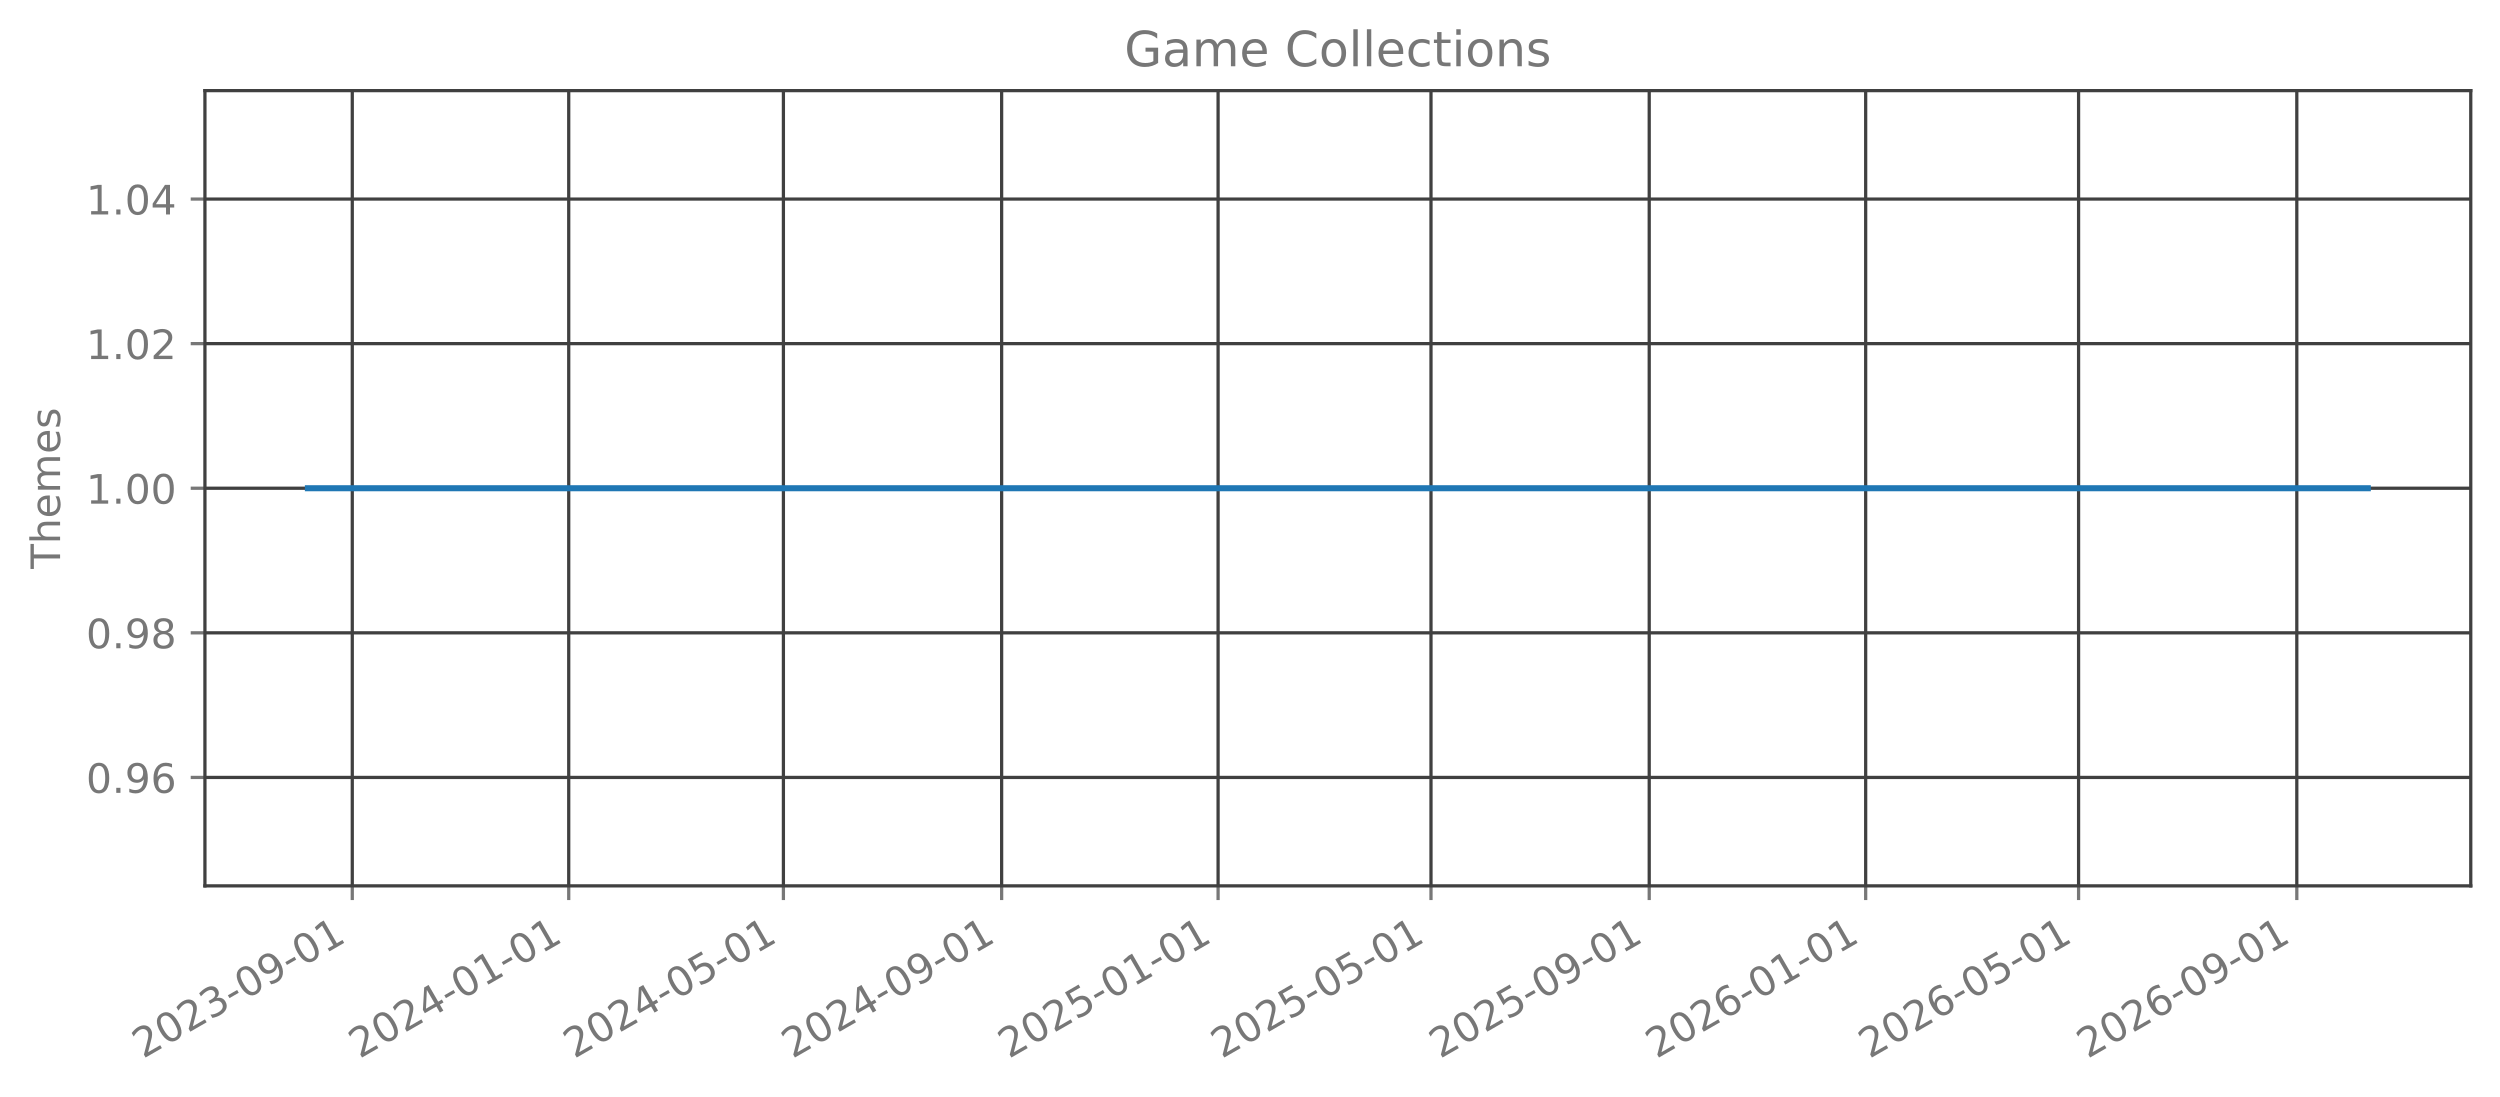
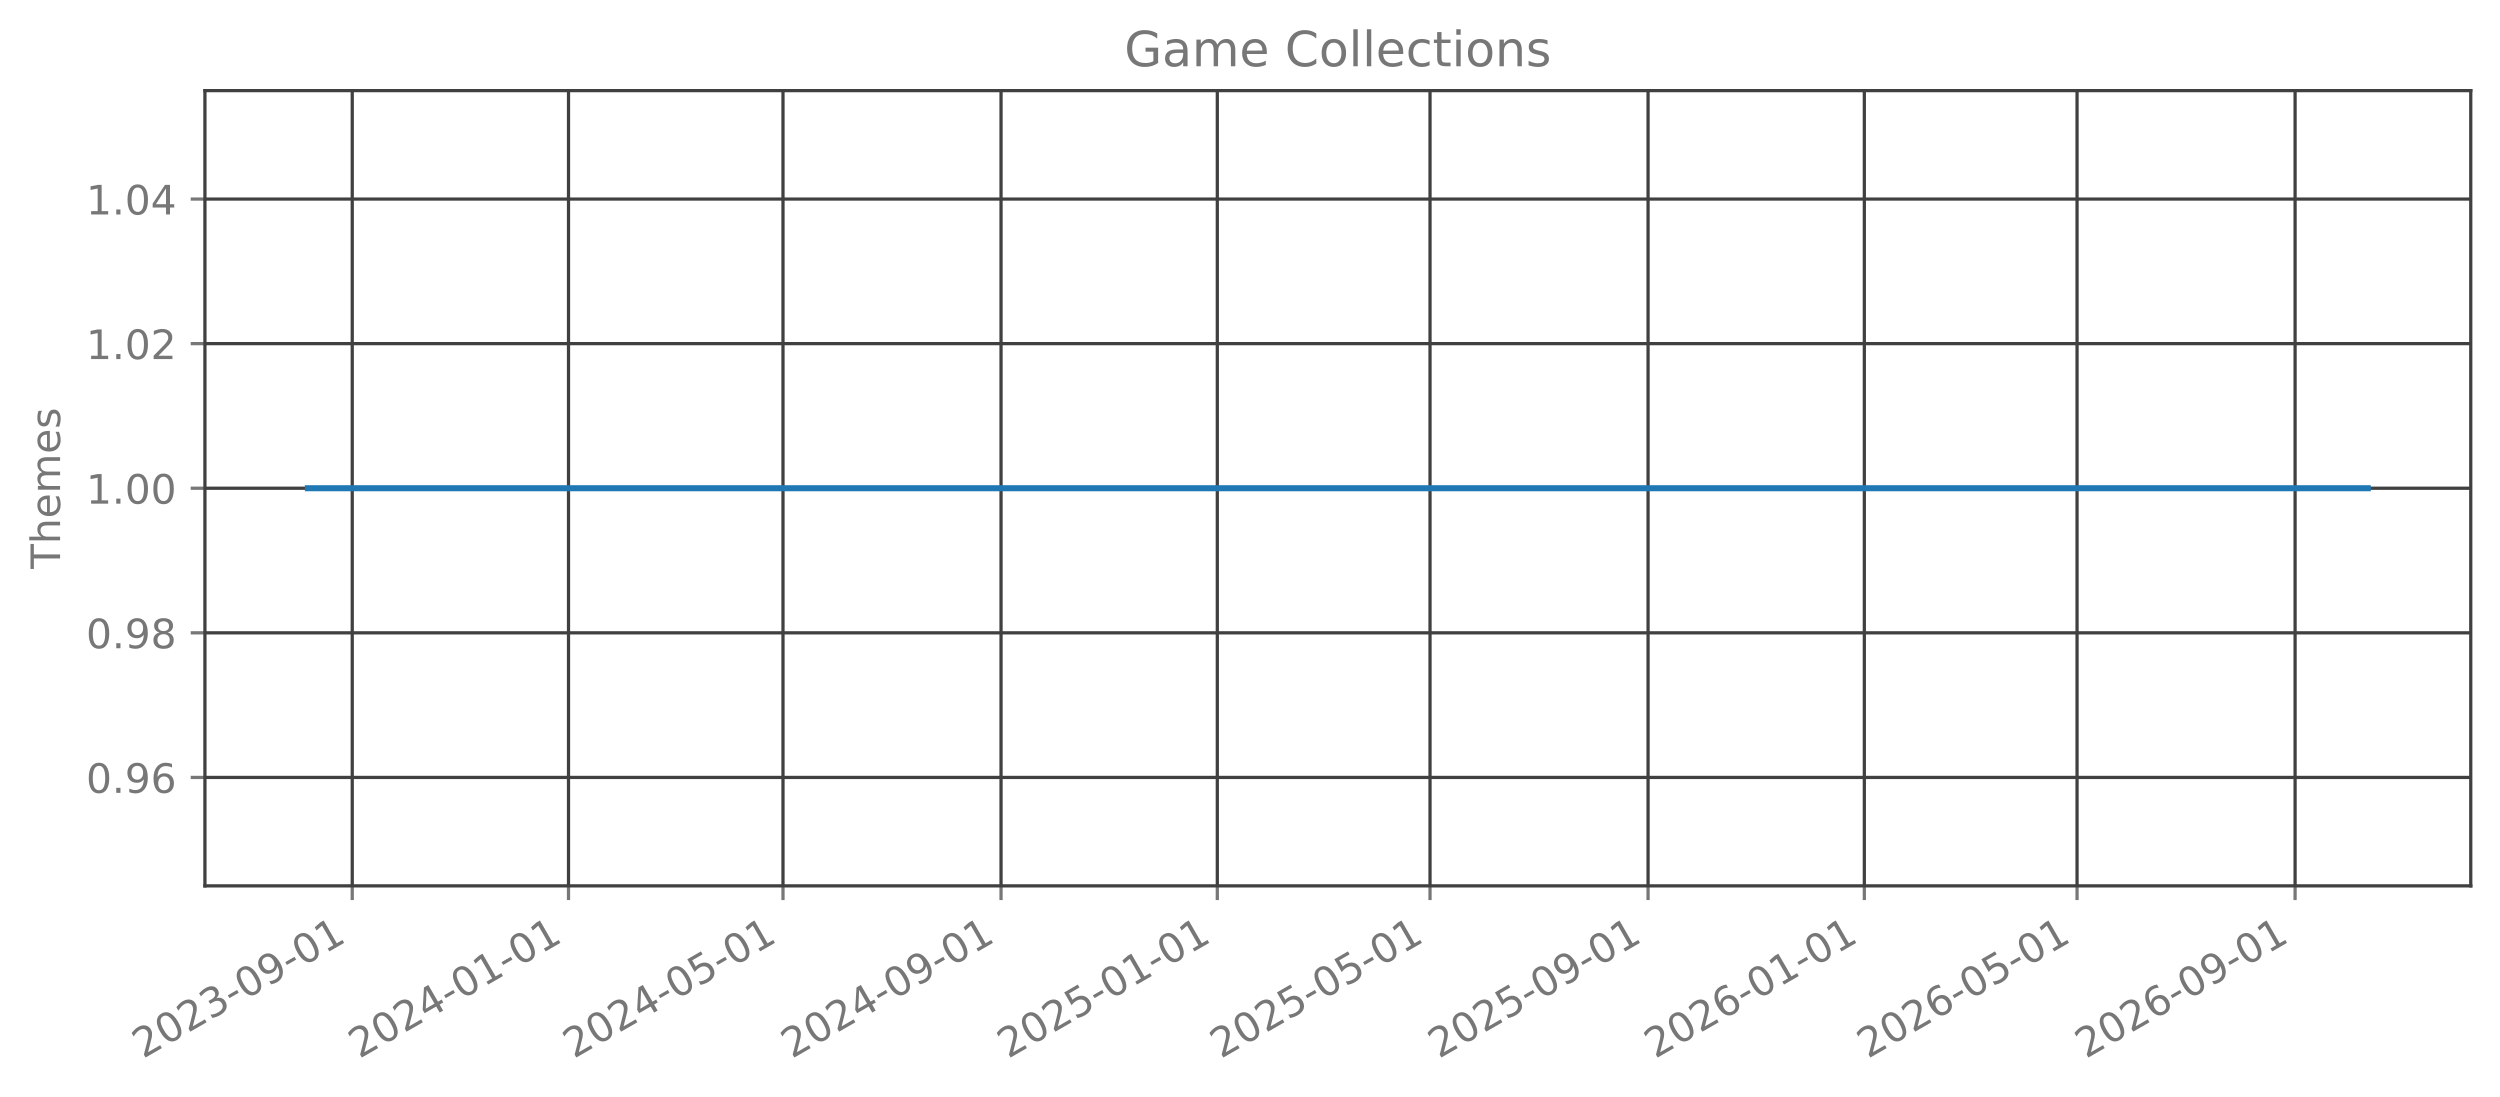
<svg xmlns="http://www.w3.org/2000/svg" xmlns:xlink="http://www.w3.org/1999/xlink" width="615.666pt" height="270.076pt" viewBox="0 0 615.666 270.076" version="1.1">
  <defs>
    <style type="text/css">*{stroke-linejoin: round; stroke-linecap: butt}</style>
  </defs>
  <g id="figure_1">
    <g id="patch_1">
      <path d="M 0 270.076  L 615.666 270.076  L 615.666 -0  L 0 -0  L 0 270.076  z " style="fill: none; opacity: 0" />
    </g>
    <g id="axes_1">
      <g id="patch_2">
        <path d="M 50.466 218.158  L 608.466 218.158  L 608.466 22.318  L 50.466 22.318  L 50.466 218.158  z " style="fill: none; opacity: 0" />
      </g>
      <g id="matplotlib.axis_1">
        <g id="xtick_1">
          <g id="line2d_1">
-             <path d="M 86.753 218.158  L 86.753 22.318  " clip-path="url(#p1125ff20bd)" style="fill: none; stroke: #404040; stroke-width: 0.8; stroke-linecap: square" />
+             <path d="M 86.744 218.158  L 86.744 22.318  " clip-path="url(#p091e69513f)" style="fill: none; stroke: #404040; stroke-width: 0.8; stroke-linecap: square" />
          </g>
          <g id="line2d_2">
            <defs>
-               <path id="m667aeaa35d" d="M 0 0  L 0 3.5  " style="stroke: #777777; stroke-width: 0.8" />
+               <path id="md0c23d58f3" d="M 0 0  L 0 3.5  " style="stroke: #777777; stroke-width: 0.8" />
            </defs>
            <g>
-               <use xlink:href="#m667aeaa35d" x="86.753" y="218.158" style="fill: #777777; stroke: #777777; stroke-width: 0.8" />
+               <use xlink:href="#md0c23d58f3" x="86.744" y="218.158" style="fill: #777777; stroke: #777777; stroke-width: 0.8" />
            </g>
          </g>
          <g id="text_1">
-             <g style="fill: #777777" transform="translate(35.22245 260.7957) rotate(-30) scale(0.1 -0.1)">
+             <g style="fill: #777777" transform="translate(35.21305 260.7957) rotate(-30) scale(0.1 -0.1)">
              <defs>
                <path id="DejaVuSans-15" d="M 1228 531  L 3431 531  L 3431 0  L 469 0  L 469 531  Q 828 903 1448 1529  Q 2069 2156 2228 2338  Q 2531 2678 2651 2914  Q 2772 3150 2772 3378  Q 2772 3750 2511 3984  Q 2250 4219 1831 4219  Q 1534 4219 1204 4116  Q 875 4013 500 3803  L 500 4441  Q 881 4594 1212 4672  Q 1544 4750 1819 4750  Q 2544 4750 2975 4387  Q 3406 4025 3406 3419  Q 3406 3131 3298 2873  Q 3191 2616 2906 2266  Q 2828 2175 2409 1742  Q 1991 1309 1228 531  z " transform="scale(0.015625)" />
                <path id="DejaVuSans-13" d="M 2034 4250  Q 1547 4250 1301 3770  Q 1056 3291 1056 2328  Q 1056 1369 1301 889  Q 1547 409 2034 409  Q 2525 409 2770 889  Q 3016 1369 3016 2328  Q 3016 3291 2770 3770  Q 2525 4250 2034 4250  z M 2034 4750  Q 2819 4750 3233 4129  Q 3647 3509 3647 2328  Q 3647 1150 3233 529  Q 2819 -91 2034 -91  Q 1250 -91 836 529  Q 422 1150 422 2328  Q 422 3509 836 4129  Q 1250 4750 2034 4750  z " transform="scale(0.015625)" />
                <path id="DejaVuSans-16" d="M 2597 2516  Q 3050 2419 3304 2112  Q 3559 1806 3559 1356  Q 3559 666 3084 287  Q 2609 -91 1734 -91  Q 1441 -91 1130 -33  Q 819 25 488 141  L 488 750  Q 750 597 1062 519  Q 1375 441 1716 441  Q 2309 441 2620 675  Q 2931 909 2931 1356  Q 2931 1769 2642 2001  Q 2353 2234 1838 2234  L 1294 2234  L 1294 2753  L 1863 2753  Q 2328 2753 2575 2939  Q 2822 3125 2822 3475  Q 2822 3834 2567 4026  Q 2313 4219 1838 4219  Q 1578 4219 1281 4162  Q 984 4106 628 3988  L 628 4550  Q 988 4650 1302 4700  Q 1616 4750 1894 4750  Q 2613 4750 3031 4423  Q 3450 4097 3450 3541  Q 3450 3153 3228 2886  Q 3006 2619 2597 2516  z " transform="scale(0.015625)" />
                <path id="DejaVuSans-10" d="M 313 2009  L 1997 2009  L 1997 1497  L 313 1497  L 313 2009  z " transform="scale(0.015625)" />
                <path id="DejaVuSans-1c" d="M 703 97  L 703 672  Q 941 559 1184 500  Q 1428 441 1663 441  Q 2288 441 2617 861  Q 2947 1281 2994 2138  Q 2813 1869 2534 1725  Q 2256 1581 1919 1581  Q 1219 1581 811 2004  Q 403 2428 403 3163  Q 403 3881 828 4315  Q 1253 4750 1959 4750  Q 2769 4750 3195 4129  Q 3622 3509 3622 2328  Q 3622 1225 3098 567  Q 2575 -91 1691 -91  Q 1453 -91 1209 -44  Q 966 3 703 97  z M 1959 2075  Q 2384 2075 2632 2365  Q 2881 2656 2881 3163  Q 2881 3666 2632 3958  Q 2384 4250 1959 4250  Q 1534 4250 1286 3958  Q 1038 3666 1038 3163  Q 1038 2656 1286 2365  Q 1534 2075 1959 2075  z " transform="scale(0.015625)" />
                <path id="DejaVuSans-14" d="M 794 531  L 1825 531  L 1825 4091  L 703 3866  L 703 4441  L 1819 4666  L 2450 4666  L 2450 531  L 3481 531  L 3481 0  L 794 0  L 794 531  z " transform="scale(0.015625)" />
              </defs>
              <use xlink:href="#DejaVuSans-15" />
              <use xlink:href="#DejaVuSans-13" transform="translate(63.625 0)" />
              <use xlink:href="#DejaVuSans-15" transform="translate(127.25 0)" />
              <use xlink:href="#DejaVuSans-16" transform="translate(190.875 0)" />
              <use xlink:href="#DejaVuSans-10" transform="translate(254.5 0)" />
              <use xlink:href="#DejaVuSans-13" transform="translate(290.5781 0)" />
              <use xlink:href="#DejaVuSans-1c" transform="translate(354.2031 0)" />
              <use xlink:href="#DejaVuSans-10" transform="translate(417.8281 0)" />
              <use xlink:href="#DejaVuSans-13" transform="translate(453.9062 0)" />
              <use xlink:href="#DejaVuSans-14" transform="translate(517.5312 0)" />
            </g>
          </g>
        </g>
        <g id="xtick_2">
          <g id="line2d_3">
-             <path d="M 140.058 218.158  L 140.058 22.318  " clip-path="url(#p1125ff20bd)" style="fill: none; stroke: #404040; stroke-width: 0.8; stroke-linecap: square" />
+             <path d="M 140.003 218.158  L 140.003 22.318  " clip-path="url(#p091e69513f)" style="fill: none; stroke: #404040; stroke-width: 0.8; stroke-linecap: square" />
          </g>
          <g id="line2d_4">
            <g>
-               <use xlink:href="#m667aeaa35d" x="140.058" y="218.158" style="fill: #777777; stroke: #777777; stroke-width: 0.8" />
+               <use xlink:href="#md0c23d58f3" x="140.003" y="218.158" style="fill: #777777; stroke: #777777; stroke-width: 0.8" />
            </g>
          </g>
          <g id="text_2">
-             <g style="fill: #777777" transform="translate(88.52759 260.7957) rotate(-30) scale(0.1 -0.1)">
+             <g style="fill: #777777" transform="translate(88.47232 260.7957) rotate(-30) scale(0.1 -0.1)">
              <defs>
                <path id="DejaVuSans-17" d="M 2419 4116  L 825 1625  L 2419 1625  L 2419 4116  z M 2253 4666  L 3047 4666  L 3047 1625  L 3713 1625  L 3713 1100  L 3047 1100  L 3047 0  L 2419 0  L 2419 1100  L 313 1100  L 313 1709  L 2253 4666  z " transform="scale(0.015625)" />
              </defs>
              <use xlink:href="#DejaVuSans-15" />
              <use xlink:href="#DejaVuSans-13" transform="translate(63.625 0)" />
              <use xlink:href="#DejaVuSans-15" transform="translate(127.25 0)" />
              <use xlink:href="#DejaVuSans-17" transform="translate(190.875 0)" />
              <use xlink:href="#DejaVuSans-10" transform="translate(254.5 0)" />
              <use xlink:href="#DejaVuSans-13" transform="translate(290.5781 0)" />
              <use xlink:href="#DejaVuSans-14" transform="translate(354.2031 0)" />
              <use xlink:href="#DejaVuSans-10" transform="translate(417.8281 0)" />
              <use xlink:href="#DejaVuSans-13" transform="translate(453.9062 0)" />
              <use xlink:href="#DejaVuSans-14" transform="translate(517.5312 0)" />
            </g>
          </g>
        </g>
        <g id="xtick_3">
          <g id="line2d_5">
-             <path d="M 192.927 218.158  L 192.927 22.318  " clip-path="url(#p1125ff20bd)" style="fill: none; stroke: #404040; stroke-width: 0.8; stroke-linecap: square" />
+             <path d="M 192.826 218.158  L 192.826 22.318  " clip-path="url(#p091e69513f)" style="fill: none; stroke: #404040; stroke-width: 0.8; stroke-linecap: square" />
          </g>
          <g id="line2d_6">
            <g>
-               <use xlink:href="#m667aeaa35d" x="192.927" y="218.158" style="fill: #777777; stroke: #777777; stroke-width: 0.8" />
+               <use xlink:href="#md0c23d58f3" x="192.826" y="218.158" style="fill: #777777; stroke: #777777; stroke-width: 0.8" />
            </g>
          </g>
          <g id="text_3">
-             <g style="fill: #777777" transform="translate(141.3958 260.7957) rotate(-30) scale(0.1 -0.1)">
+             <g style="fill: #777777" transform="translate(141.295 260.7957) rotate(-30) scale(0.1 -0.1)">
              <defs>
                <path id="DejaVuSans-18" d="M 691 4666  L 3169 4666  L 3169 4134  L 1269 4134  L 1269 2991  Q 1406 3038 1543 3061  Q 1681 3084 1819 3084  Q 2600 3084 3056 2656  Q 3513 2228 3513 1497  Q 3513 744 3044 326  Q 2575 -91 1722 -91  Q 1428 -91 1123 -41  Q 819 9 494 109  L 494 744  Q 775 591 1075 516  Q 1375 441 1709 441  Q 2250 441 2565 725  Q 2881 1009 2881 1497  Q 2881 1984 2565 2268  Q 2250 2553 1709 2553  Q 1456 2553 1204 2497  Q 953 2441 691 2322  L 691 4666  z " transform="scale(0.015625)" />
              </defs>
              <use xlink:href="#DejaVuSans-15" />
              <use xlink:href="#DejaVuSans-13" transform="translate(63.625 0)" />
              <use xlink:href="#DejaVuSans-15" transform="translate(127.25 0)" />
              <use xlink:href="#DejaVuSans-17" transform="translate(190.875 0)" />
              <use xlink:href="#DejaVuSans-10" transform="translate(254.5 0)" />
              <use xlink:href="#DejaVuSans-13" transform="translate(290.5781 0)" />
              <use xlink:href="#DejaVuSans-18" transform="translate(354.2031 0)" />
              <use xlink:href="#DejaVuSans-10" transform="translate(417.8281 0)" />
              <use xlink:href="#DejaVuSans-13" transform="translate(453.9062 0)" />
              <use xlink:href="#DejaVuSans-14" transform="translate(517.5312 0)" />
            </g>
          </g>
        </g>
        <g id="xtick_4">
          <g id="line2d_7">
-             <path d="M 246.669 218.158  L 246.669 22.318  " clip-path="url(#p1125ff20bd)" style="fill: none; stroke: #404040; stroke-width: 0.8; stroke-linecap: square" />
+             <path d="M 246.522 218.158  L 246.522 22.318  " clip-path="url(#p091e69513f)" style="fill: none; stroke: #404040; stroke-width: 0.8; stroke-linecap: square" />
          </g>
          <g id="line2d_8">
            <g>
-               <use xlink:href="#m667aeaa35d" x="246.669" y="218.158" style="fill: #777777; stroke: #777777; stroke-width: 0.8" />
+               <use xlink:href="#md0c23d58f3" x="246.522" y="218.158" style="fill: #777777; stroke: #777777; stroke-width: 0.8" />
            </g>
          </g>
          <g id="text_4">
-             <g style="fill: #777777" transform="translate(195.1379 260.7957) rotate(-30) scale(0.1 -0.1)">
+             <g style="fill: #777777" transform="translate(194.9909 260.7957) rotate(-30) scale(0.1 -0.1)">
              <use xlink:href="#DejaVuSans-15" />
              <use xlink:href="#DejaVuSans-13" transform="translate(63.625 0)" />
              <use xlink:href="#DejaVuSans-15" transform="translate(127.25 0)" />
              <use xlink:href="#DejaVuSans-17" transform="translate(190.875 0)" />
              <use xlink:href="#DejaVuSans-10" transform="translate(254.5 0)" />
              <use xlink:href="#DejaVuSans-13" transform="translate(290.5781 0)" />
              <use xlink:href="#DejaVuSans-1c" transform="translate(354.2031 0)" />
              <use xlink:href="#DejaVuSans-10" transform="translate(417.8281 0)" />
              <use xlink:href="#DejaVuSans-13" transform="translate(453.9062 0)" />
              <use xlink:href="#DejaVuSans-14" transform="translate(517.5312 0)" />
            </g>
          </g>
        </g>
        <g id="xtick_5">
          <g id="line2d_9">
-             <path d="M 299.974 218.158  L 299.974 22.318  " clip-path="url(#p1125ff20bd)" style="fill: none; stroke: #404040; stroke-width: 0.8; stroke-linecap: square" />
+             <path d="M 299.781 218.158  L 299.781 22.318  " clip-path="url(#p091e69513f)" style="fill: none; stroke: #404040; stroke-width: 0.8; stroke-linecap: square" />
          </g>
          <g id="line2d_10">
            <g>
-               <use xlink:href="#m667aeaa35d" x="299.974" y="218.158" style="fill: #777777; stroke: #777777; stroke-width: 0.8" />
+               <use xlink:href="#md0c23d58f3" x="299.781" y="218.158" style="fill: #777777; stroke: #777777; stroke-width: 0.8" />
            </g>
          </g>
          <g id="text_5">
-             <g style="fill: #777777" transform="translate(248.443 260.7957) rotate(-30) scale(0.1 -0.1)">
+             <g style="fill: #777777" transform="translate(248.2501 260.7957) rotate(-30) scale(0.1 -0.1)">
              <use xlink:href="#DejaVuSans-15" />
              <use xlink:href="#DejaVuSans-13" transform="translate(63.625 0)" />
              <use xlink:href="#DejaVuSans-15" transform="translate(127.25 0)" />
              <use xlink:href="#DejaVuSans-18" transform="translate(190.875 0)" />
              <use xlink:href="#DejaVuSans-10" transform="translate(254.5 0)" />
              <use xlink:href="#DejaVuSans-13" transform="translate(290.5781 0)" />
              <use xlink:href="#DejaVuSans-14" transform="translate(354.2031 0)" />
              <use xlink:href="#DejaVuSans-10" transform="translate(417.8281 0)" />
              <use xlink:href="#DejaVuSans-13" transform="translate(453.9062 0)" />
              <use xlink:href="#DejaVuSans-14" transform="translate(517.5312 0)" />
            </g>
          </g>
        </g>
        <g id="xtick_6">
          <g id="line2d_11">
-             <path d="M 352.405 218.158  L 352.405 22.318  " clip-path="url(#p1125ff20bd)" style="fill: none; stroke: #404040; stroke-width: 0.8; stroke-linecap: square" />
+             <path d="M 352.167 218.158  L 352.167 22.318  " clip-path="url(#p091e69513f)" style="fill: none; stroke: #404040; stroke-width: 0.8; stroke-linecap: square" />
          </g>
          <g id="line2d_12">
            <g>
-               <use xlink:href="#m667aeaa35d" x="352.405" y="218.158" style="fill: #777777; stroke: #777777; stroke-width: 0.8" />
+               <use xlink:href="#md0c23d58f3" x="352.167" y="218.158" style="fill: #777777; stroke: #777777; stroke-width: 0.8" />
            </g>
          </g>
          <g id="text_6">
-             <g style="fill: #777777" transform="translate(300.8743 260.7957) rotate(-30) scale(0.1 -0.1)">
+             <g style="fill: #777777" transform="translate(300.6363 260.7957) rotate(-30) scale(0.1 -0.1)">
              <use xlink:href="#DejaVuSans-15" />
              <use xlink:href="#DejaVuSans-13" transform="translate(63.625 0)" />
              <use xlink:href="#DejaVuSans-15" transform="translate(127.25 0)" />
              <use xlink:href="#DejaVuSans-18" transform="translate(190.875 0)" />
              <use xlink:href="#DejaVuSans-10" transform="translate(254.5 0)" />
              <use xlink:href="#DejaVuSans-13" transform="translate(290.5781 0)" />
              <use xlink:href="#DejaVuSans-18" transform="translate(354.2031 0)" />
              <use xlink:href="#DejaVuSans-10" transform="translate(417.8281 0)" />
              <use xlink:href="#DejaVuSans-13" transform="translate(453.9062 0)" />
              <use xlink:href="#DejaVuSans-14" transform="translate(517.5312 0)" />
            </g>
          </g>
        </g>
        <g id="xtick_7">
          <g id="line2d_13">
-             <path d="M 406.147 218.158  L 406.147 22.318  " clip-path="url(#p1125ff20bd)" style="fill: none; stroke: #404040; stroke-width: 0.8; stroke-linecap: square" />
+             <path d="M 405.863 218.158  L 405.863 22.318  " clip-path="url(#p091e69513f)" style="fill: none; stroke: #404040; stroke-width: 0.8; stroke-linecap: square" />
          </g>
          <g id="line2d_14">
            <g>
-               <use xlink:href="#m667aeaa35d" x="406.147" y="218.158" style="fill: #777777; stroke: #777777; stroke-width: 0.8" />
+               <use xlink:href="#md0c23d58f3" x="405.863" y="218.158" style="fill: #777777; stroke: #777777; stroke-width: 0.8" />
            </g>
          </g>
          <g id="text_7">
-             <g style="fill: #777777" transform="translate(354.6164 260.7957) rotate(-30) scale(0.1 -0.1)">
+             <g style="fill: #777777" transform="translate(354.3321 260.7957) rotate(-30) scale(0.1 -0.1)">
              <use xlink:href="#DejaVuSans-15" />
              <use xlink:href="#DejaVuSans-13" transform="translate(63.625 0)" />
              <use xlink:href="#DejaVuSans-15" transform="translate(127.25 0)" />
              <use xlink:href="#DejaVuSans-18" transform="translate(190.875 0)" />
              <use xlink:href="#DejaVuSans-10" transform="translate(254.5 0)" />
              <use xlink:href="#DejaVuSans-13" transform="translate(290.5781 0)" />
              <use xlink:href="#DejaVuSans-1c" transform="translate(354.2031 0)" />
              <use xlink:href="#DejaVuSans-10" transform="translate(417.8281 0)" />
              <use xlink:href="#DejaVuSans-13" transform="translate(453.9062 0)" />
              <use xlink:href="#DejaVuSans-14" transform="translate(517.5312 0)" />
            </g>
          </g>
        </g>
        <g id="xtick_8">
          <g id="line2d_15">
-             <path d="M 459.452 218.158  L 459.452 22.318  " clip-path="url(#p1125ff20bd)" style="fill: none; stroke: #404040; stroke-width: 0.8; stroke-linecap: square" />
+             <path d="M 459.122 218.158  L 459.122 22.318  " clip-path="url(#p091e69513f)" style="fill: none; stroke: #404040; stroke-width: 0.8; stroke-linecap: square" />
          </g>
          <g id="line2d_16">
            <g>
-               <use xlink:href="#m667aeaa35d" x="459.452" y="218.158" style="fill: #777777; stroke: #777777; stroke-width: 0.8" />
+               <use xlink:href="#md0c23d58f3" x="459.122" y="218.158" style="fill: #777777; stroke: #777777; stroke-width: 0.8" />
            </g>
          </g>
          <g id="text_8">
-             <g style="fill: #777777" transform="translate(407.9215 260.7957) rotate(-30) scale(0.1 -0.1)">
+             <g style="fill: #777777" transform="translate(407.5914 260.7957) rotate(-30) scale(0.1 -0.1)">
              <defs>
                <path id="DejaVuSans-19" d="M 2113 2584  Q 1688 2584 1439 2293  Q 1191 2003 1191 1497  Q 1191 994 1439 701  Q 1688 409 2113 409  Q 2538 409 2786 701  Q 3034 994 3034 1497  Q 3034 2003 2786 2293  Q 2538 2584 2113 2584  z M 3366 4563  L 3366 3988  Q 3128 4100 2886 4159  Q 2644 4219 2406 4219  Q 1781 4219 1451 3797  Q 1122 3375 1075 2522  Q 1259 2794 1537 2939  Q 1816 3084 2150 3084  Q 2853 3084 3261 2657  Q 3669 2231 3669 1497  Q 3669 778 3244 343  Q 2819 -91 2113 -91  Q 1303 -91 875 529  Q 447 1150 447 2328  Q 447 3434 972 4092  Q 1497 4750 2381 4750  Q 2619 4750 2861 4703  Q 3103 4656 3366 4563  z " transform="scale(0.015625)" />
              </defs>
              <use xlink:href="#DejaVuSans-15" />
              <use xlink:href="#DejaVuSans-13" transform="translate(63.625 0)" />
              <use xlink:href="#DejaVuSans-15" transform="translate(127.25 0)" />
              <use xlink:href="#DejaVuSans-19" transform="translate(190.875 0)" />
              <use xlink:href="#DejaVuSans-10" transform="translate(254.5 0)" />
              <use xlink:href="#DejaVuSans-13" transform="translate(290.5781 0)" />
              <use xlink:href="#DejaVuSans-14" transform="translate(354.2031 0)" />
              <use xlink:href="#DejaVuSans-10" transform="translate(417.8281 0)" />
              <use xlink:href="#DejaVuSans-13" transform="translate(453.9062 0)" />
              <use xlink:href="#DejaVuSans-14" transform="translate(517.5312 0)" />
            </g>
          </g>
        </g>
        <g id="xtick_9">
          <g id="line2d_17">
-             <path d="M 511.884 218.158  L 511.884 22.318  " clip-path="url(#p1125ff20bd)" style="fill: none; stroke: #404040; stroke-width: 0.8; stroke-linecap: square" />
+             <path d="M 511.508 218.158  L 511.508 22.318  " clip-path="url(#p091e69513f)" style="fill: none; stroke: #404040; stroke-width: 0.8; stroke-linecap: square" />
          </g>
          <g id="line2d_18">
            <g>
-               <use xlink:href="#m667aeaa35d" x="511.884" y="218.158" style="fill: #777777; stroke: #777777; stroke-width: 0.8" />
+               <use xlink:href="#md0c23d58f3" x="511.508" y="218.158" style="fill: #777777; stroke: #777777; stroke-width: 0.8" />
            </g>
          </g>
          <g id="text_9">
-             <g style="fill: #777777" transform="translate(460.3528 260.7957) rotate(-30) scale(0.1 -0.1)">
+             <g style="fill: #777777" transform="translate(459.9776 260.7957) rotate(-30) scale(0.1 -0.1)">
              <use xlink:href="#DejaVuSans-15" />
              <use xlink:href="#DejaVuSans-13" transform="translate(63.625 0)" />
              <use xlink:href="#DejaVuSans-15" transform="translate(127.25 0)" />
              <use xlink:href="#DejaVuSans-19" transform="translate(190.875 0)" />
              <use xlink:href="#DejaVuSans-10" transform="translate(254.5 0)" />
              <use xlink:href="#DejaVuSans-13" transform="translate(290.5781 0)" />
              <use xlink:href="#DejaVuSans-18" transform="translate(354.2031 0)" />
              <use xlink:href="#DejaVuSans-10" transform="translate(417.8281 0)" />
              <use xlink:href="#DejaVuSans-13" transform="translate(453.9062 0)" />
              <use xlink:href="#DejaVuSans-14" transform="translate(517.5312 0)" />
            </g>
          </g>
        </g>
        <g id="xtick_10">
          <g id="line2d_19">
-             <path d="M 565.626 218.158  L 565.626 22.318  " clip-path="url(#p1125ff20bd)" style="fill: none; stroke: #404040; stroke-width: 0.8; stroke-linecap: square" />
+             <path d="M 565.204 218.158  L 565.204 22.318  " clip-path="url(#p091e69513f)" style="fill: none; stroke: #404040; stroke-width: 0.8; stroke-linecap: square" />
          </g>
          <g id="line2d_20">
            <g>
-               <use xlink:href="#m667aeaa35d" x="565.626" y="218.158" style="fill: #777777; stroke: #777777; stroke-width: 0.8" />
+               <use xlink:href="#md0c23d58f3" x="565.204" y="218.158" style="fill: #777777; stroke: #777777; stroke-width: 0.8" />
            </g>
          </g>
          <g id="text_10">
-             <g style="fill: #777777" transform="translate(514.0949 260.7957) rotate(-30) scale(0.1 -0.1)">
+             <g style="fill: #777777" transform="translate(513.6734 260.7957) rotate(-30) scale(0.1 -0.1)">
              <use xlink:href="#DejaVuSans-15" />
              <use xlink:href="#DejaVuSans-13" transform="translate(63.625 0)" />
              <use xlink:href="#DejaVuSans-15" transform="translate(127.25 0)" />
              <use xlink:href="#DejaVuSans-19" transform="translate(190.875 0)" />
              <use xlink:href="#DejaVuSans-10" transform="translate(254.5 0)" />
              <use xlink:href="#DejaVuSans-13" transform="translate(290.5781 0)" />
              <use xlink:href="#DejaVuSans-1c" transform="translate(354.2031 0)" />
              <use xlink:href="#DejaVuSans-10" transform="translate(417.8281 0)" />
              <use xlink:href="#DejaVuSans-13" transform="translate(453.9062 0)" />
              <use xlink:href="#DejaVuSans-14" transform="translate(517.5312 0)" />
            </g>
          </g>
        </g>
      </g>
      <g id="matplotlib.axis_2">
        <g id="ytick_1">
          <g id="line2d_21">
-             <path d="M 50.466 191.453  L 608.466 191.453  " clip-path="url(#p1125ff20bd)" style="fill: none; stroke: #404040; stroke-width: 0.8; stroke-linecap: square" />
+             <path d="M 50.466 191.453  L 608.466 191.453  " clip-path="url(#p091e69513f)" style="fill: none; stroke: #404040; stroke-width: 0.8; stroke-linecap: square" />
          </g>
          <g id="line2d_22">
            <defs>
-               <path id="m7f5dc1b3b3" d="M 0 0  L -3.5 0  " style="stroke: #777777; stroke-width: 0.8" />
+               <path id="mae3ff16f7c" d="M 0 0  L -3.5 0  " style="stroke: #777777; stroke-width: 0.8" />
            </defs>
            <g>
-               <use xlink:href="#m7f5dc1b3b3" x="50.466" y="191.453" style="fill: #777777; stroke: #777777; stroke-width: 0.8" />
+               <use xlink:href="#mae3ff16f7c" x="50.466" y="191.453" style="fill: #777777; stroke: #777777; stroke-width: 0.8" />
            </g>
          </g>
          <g id="text_11">
            <g style="fill: #777777" transform="translate(21.20078 195.2515) scale(0.1 -0.1)">
              <defs>
                <path id="DejaVuSans-11" d="M 684 794  L 1344 794  L 1344 0  L 684 0  L 684 794  z " transform="scale(0.015625)" />
              </defs>
              <use xlink:href="#DejaVuSans-13" />
              <use xlink:href="#DejaVuSans-11" transform="translate(63.625 0)" />
              <use xlink:href="#DejaVuSans-1c" transform="translate(95.40625 0)" />
              <use xlink:href="#DejaVuSans-19" transform="translate(159.0312 0)" />
            </g>
          </g>
        </g>
        <g id="ytick_2">
          <g id="line2d_23">
-             <path d="M 50.466 155.845  L 608.466 155.845  " clip-path="url(#p1125ff20bd)" style="fill: none; stroke: #404040; stroke-width: 0.8; stroke-linecap: square" />
+             <path d="M 50.466 155.845  L 608.466 155.845  " clip-path="url(#p091e69513f)" style="fill: none; stroke: #404040; stroke-width: 0.8; stroke-linecap: square" />
          </g>
          <g id="line2d_24">
            <g>
-               <use xlink:href="#m7f5dc1b3b3" x="50.466" y="155.845" style="fill: #777777; stroke: #777777; stroke-width: 0.8" />
+               <use xlink:href="#mae3ff16f7c" x="50.466" y="155.845" style="fill: #777777; stroke: #777777; stroke-width: 0.8" />
            </g>
          </g>
          <g id="text_12">
            <g style="fill: #777777" transform="translate(21.20078 159.6442) scale(0.1 -0.1)">
              <defs>
                <path id="DejaVuSans-1b" d="M 2034 2216  Q 1584 2216 1326 1975  Q 1069 1734 1069 1313  Q 1069 891 1326 650  Q 1584 409 2034 409  Q 2484 409 2743 651  Q 3003 894 3003 1313  Q 3003 1734 2745 1975  Q 2488 2216 2034 2216  z M 1403 2484  Q 997 2584 770 2862  Q 544 3141 544 3541  Q 544 4100 942 4425  Q 1341 4750 2034 4750  Q 2731 4750 3128 4425  Q 3525 4100 3525 3541  Q 3525 3141 3298 2862  Q 3072 2584 2669 2484  Q 3125 2378 3379 2068  Q 3634 1759 3634 1313  Q 3634 634 3220 271  Q 2806 -91 2034 -91  Q 1263 -91 848 271  Q 434 634 434 1313  Q 434 1759 690 2068  Q 947 2378 1403 2484  z M 1172 3481  Q 1172 3119 1398 2916  Q 1625 2713 2034 2713  Q 2441 2713 2670 2916  Q 2900 3119 2900 3481  Q 2900 3844 2670 4047  Q 2441 4250 2034 4250  Q 1625 4250 1398 4047  Q 1172 3844 1172 3481  z " transform="scale(0.015625)" />
              </defs>
              <use xlink:href="#DejaVuSans-13" />
              <use xlink:href="#DejaVuSans-11" transform="translate(63.625 0)" />
              <use xlink:href="#DejaVuSans-1c" transform="translate(95.40625 0)" />
              <use xlink:href="#DejaVuSans-1b" transform="translate(159.0312 0)" />
            </g>
          </g>
        </g>
        <g id="ytick_3">
          <g id="line2d_25">
-             <path d="M 50.466 120.238  L 608.466 120.238  " clip-path="url(#p1125ff20bd)" style="fill: none; stroke: #404040; stroke-width: 0.8; stroke-linecap: square" />
+             <path d="M 50.466 120.238  L 608.466 120.238  " clip-path="url(#p091e69513f)" style="fill: none; stroke: #404040; stroke-width: 0.8; stroke-linecap: square" />
          </g>
          <g id="line2d_26">
            <g>
-               <use xlink:href="#m7f5dc1b3b3" x="50.466" y="120.238" style="fill: #777777; stroke: #777777; stroke-width: 0.8" />
+               <use xlink:href="#mae3ff16f7c" x="50.466" y="120.238" style="fill: #777777; stroke: #777777; stroke-width: 0.8" />
            </g>
          </g>
          <g id="text_13">
            <g style="fill: #777777" transform="translate(21.20078 124.037) scale(0.1 -0.1)">
              <use xlink:href="#DejaVuSans-14" />
              <use xlink:href="#DejaVuSans-11" transform="translate(63.625 0)" />
              <use xlink:href="#DejaVuSans-13" transform="translate(95.40625 0)" />
              <use xlink:href="#DejaVuSans-13" transform="translate(159.0312 0)" />
            </g>
          </g>
        </g>
        <g id="ytick_4">
          <g id="line2d_27">
-             <path d="M 50.466 84.631  L 608.466 84.631  " clip-path="url(#p1125ff20bd)" style="fill: none; stroke: #404040; stroke-width: 0.8; stroke-linecap: square" />
+             <path d="M 50.466 84.631  L 608.466 84.631  " clip-path="url(#p091e69513f)" style="fill: none; stroke: #404040; stroke-width: 0.8; stroke-linecap: square" />
          </g>
          <g id="line2d_28">
            <g>
-               <use xlink:href="#m7f5dc1b3b3" x="50.466" y="84.631" style="fill: #777777; stroke: #777777; stroke-width: 0.8" />
+               <use xlink:href="#mae3ff16f7c" x="50.466" y="84.631" style="fill: #777777; stroke: #777777; stroke-width: 0.8" />
            </g>
          </g>
          <g id="text_14">
            <g style="fill: #777777" transform="translate(21.20078 88.42968) scale(0.1 -0.1)">
              <use xlink:href="#DejaVuSans-14" />
              <use xlink:href="#DejaVuSans-11" transform="translate(63.625 0)" />
              <use xlink:href="#DejaVuSans-13" transform="translate(95.40625 0)" />
              <use xlink:href="#DejaVuSans-15" transform="translate(159.0312 0)" />
            </g>
          </g>
        </g>
        <g id="ytick_5">
          <g id="line2d_29">
-             <path d="M 50.466 49.024  L 608.466 49.024  " clip-path="url(#p1125ff20bd)" style="fill: none; stroke: #404040; stroke-width: 0.8; stroke-linecap: square" />
+             <path d="M 50.466 49.024  L 608.466 49.024  " clip-path="url(#p091e69513f)" style="fill: none; stroke: #404040; stroke-width: 0.8; stroke-linecap: square" />
          </g>
          <g id="line2d_30">
            <g>
-               <use xlink:href="#m7f5dc1b3b3" x="50.466" y="49.024" style="fill: #777777; stroke: #777777; stroke-width: 0.8" />
+               <use xlink:href="#mae3ff16f7c" x="50.466" y="49.024" style="fill: #777777; stroke: #777777; stroke-width: 0.8" />
            </g>
          </g>
          <g id="text_15">
            <g style="fill: #777777" transform="translate(21.20078 52.82241) scale(0.1 -0.1)">
              <use xlink:href="#DejaVuSans-14" />
              <use xlink:href="#DejaVuSans-11" transform="translate(63.625 0)" />
              <use xlink:href="#DejaVuSans-13" transform="translate(95.40625 0)" />
              <use xlink:href="#DejaVuSans-17" transform="translate(159.0312 0)" />
            </g>
          </g>
        </g>
        <g id="text_16">
          <g style="fill: #777777" transform="translate(14.79844 140.0889) rotate(-90) scale(0.1 -0.1)">
            <defs>
              <path id="DejaVuSans-37" d="M -19 4666  L 3928 4666  L 3928 4134  L 2272 4134  L 2272 0  L 1638 0  L 1638 4134  L -19 4134  L -19 4666  z " transform="scale(0.015625)" />
              <path id="DejaVuSans-4b" d="M 3513 2113  L 3513 0  L 2938 0  L 2938 2094  Q 2938 2591 2744 2837  Q 2550 3084 2163 3084  Q 1697 3084 1428 2787  Q 1159 2491 1159 1978  L 1159 0  L 581 0  L 581 4863  L 1159 4863  L 1159 2956  Q 1366 3272 1645 3428  Q 1925 3584 2291 3584  Q 2894 3584 3203 3211  Q 3513 2838 3513 2113  z " transform="scale(0.015625)" />
              <path id="DejaVuSans-48" d="M 3597 1894  L 3597 1613  L 953 1613  Q 991 1019 1311 708  Q 1631 397 2203 397  Q 2534 397 2845 478  Q 3156 559 3463 722  L 3463 178  Q 3153 47 2828 -22  Q 2503 -91 2169 -91  Q 1331 -91 842 396  Q 353 884 353 1716  Q 353 2575 817 3079  Q 1281 3584 2069 3584  Q 2775 3584 3186 3129  Q 3597 2675 3597 1894  z M 3022 2063  Q 3016 2534 2758 2815  Q 2500 3097 2075 3097  Q 1594 3097 1305 2825  Q 1016 2553 972 2059  L 3022 2063  z " transform="scale(0.015625)" />
              <path id="DejaVuSans-50" d="M 3328 2828  Q 3544 3216 3844 3400  Q 4144 3584 4550 3584  Q 5097 3584 5394 3201  Q 5691 2819 5691 2113  L 5691 0  L 5113 0  L 5113 2094  Q 5113 2597 4934 2840  Q 4756 3084 4391 3084  Q 3944 3084 3684 2787  Q 3425 2491 3425 1978  L 3425 0  L 2847 0  L 2847 2094  Q 2847 2600 2669 2842  Q 2491 3084 2119 3084  Q 1678 3084 1418 2786  Q 1159 2488 1159 1978  L 1159 0  L 581 0  L 581 3500  L 1159 3500  L 1159 2956  Q 1356 3278 1631 3431  Q 1906 3584 2284 3584  Q 2666 3584 2933 3390  Q 3200 3197 3328 2828  z " transform="scale(0.015625)" />
              <path id="DejaVuSans-56" d="M 2834 3397  L 2834 2853  Q 2591 2978 2328 3040  Q 2066 3103 1784 3103  Q 1356 3103 1142 2972  Q 928 2841 928 2578  Q 928 2378 1081 2264  Q 1234 2150 1697 2047  L 1894 2003  Q 2506 1872 2764 1633  Q 3022 1394 3022 966  Q 3022 478 2636 193  Q 2250 -91 1575 -91  Q 1294 -91 989 -36  Q 684 19 347 128  L 347 722  Q 666 556 975 473  Q 1284 391 1588 391  Q 1994 391 2212 530  Q 2431 669 2431 922  Q 2431 1156 2273 1281  Q 2116 1406 1581 1522  L 1381 1569  Q 847 1681 609 1914  Q 372 2147 372 2553  Q 372 3047 722 3315  Q 1072 3584 1716 3584  Q 2034 3584 2315 3537  Q 2597 3491 2834 3397  z " transform="scale(0.015625)" />
            </defs>
            <use xlink:href="#DejaVuSans-37" />
            <use xlink:href="#DejaVuSans-4b" transform="translate(61.07812 0)" />
            <use xlink:href="#DejaVuSans-48" transform="translate(124.4531 0)" />
            <use xlink:href="#DejaVuSans-50" transform="translate(185.9844 0)" />
            <use xlink:href="#DejaVuSans-48" transform="translate(283.3906 0)" />
            <use xlink:href="#DejaVuSans-56" transform="translate(344.9219 0)" />
          </g>
        </g>
      </g>
      <g id="line2d_31">
-         <path d="M 75.83 120.238  L 583.103 120.238  " clip-path="url(#p1125ff20bd)" style="fill: none; stroke: #1f77b4; stroke-width: 1.5; stroke-linecap: square" />
+         <path d="M 75.83 120.238  L 583.103 120.238  " clip-path="url(#p091e69513f)" style="fill: none; stroke: #1f77b4; stroke-width: 1.5; stroke-linecap: square" />
      </g>
      <g id="patch_3">
        <path d="M 50.466 218.158  L 50.466 22.318  " style="fill: none; stroke: #404040; stroke-width: 0.8; stroke-linejoin: miter; stroke-linecap: square" />
      </g>
      <g id="patch_4">
        <path d="M 608.466 218.158  L 608.466 22.318  " style="fill: none; stroke: #404040; stroke-width: 0.8; stroke-linejoin: miter; stroke-linecap: square" />
      </g>
      <g id="patch_5">
        <path d="M 50.466 218.158  L 608.466 218.158  " style="fill: none; stroke: #404040; stroke-width: 0.8; stroke-linejoin: miter; stroke-linecap: square" />
      </g>
      <g id="patch_6">
        <path d="M 50.466 22.318  L 608.466 22.318  " style="fill: none; stroke: #404040; stroke-width: 0.8; stroke-linejoin: miter; stroke-linecap: square" />
      </g>
      <g id="text_17">
        <g style="fill: #777777" transform="translate(276.8933 16.31812) scale(0.12 -0.12)">
          <defs>
            <path id="DejaVuSans-2a" d="M 3809 666  L 3809 1919  L 2778 1919  L 2778 2438  L 4434 2438  L 4434 434  Q 4069 175 3628 42  Q 3188 -91 2688 -91  Q 1594 -91 976 548  Q 359 1188 359 2328  Q 359 3472 976 4111  Q 1594 4750 2688 4750  Q 3144 4750 3555 4637  Q 3966 4525 4313 4306  L 4313 3634  Q 3963 3931 3569 4081  Q 3175 4231 2741 4231  Q 1884 4231 1454 3753  Q 1025 3275 1025 2328  Q 1025 1384 1454 906  Q 1884 428 2741 428  Q 3075 428 3337 486  Q 3600 544 3809 666  z " transform="scale(0.015625)" />
            <path id="DejaVuSans-44" d="M 2194 1759  Q 1497 1759 1228 1600  Q 959 1441 959 1056  Q 959 750 1161 570  Q 1363 391 1709 391  Q 2188 391 2477 730  Q 2766 1069 2766 1631  L 2766 1759  L 2194 1759  z M 3341 1997  L 3341 0  L 2766 0  L 2766 531  Q 2569 213 2275 61  Q 1981 -91 1556 -91  Q 1019 -91 701 211  Q 384 513 384 1019  Q 384 1609 779 1909  Q 1175 2209 1959 2209  L 2766 2209  L 2766 2266  Q 2766 2663 2505 2880  Q 2244 3097 1772 3097  Q 1472 3097 1187 3025  Q 903 2953 641 2809  L 641 3341  Q 956 3463 1253 3523  Q 1550 3584 1831 3584  Q 2591 3584 2966 3190  Q 3341 2797 3341 1997  z " transform="scale(0.015625)" />
            <path id="DejaVuSans-3" transform="scale(0.015625)" />
            <path id="DejaVuSans-26" d="M 4122 4306  L 4122 3641  Q 3803 3938 3442 4084  Q 3081 4231 2675 4231  Q 1875 4231 1450 3742  Q 1025 3253 1025 2328  Q 1025 1406 1450 917  Q 1875 428 2675 428  Q 3081 428 3442 575  Q 3803 722 4122 1019  L 4122 359  Q 3791 134 3420 21  Q 3050 -91 2638 -91  Q 1578 -91 968 557  Q 359 1206 359 2328  Q 359 3453 968 4101  Q 1578 4750 2638 4750  Q 3056 4750 3426 4639  Q 3797 4528 4122 4306  z " transform="scale(0.015625)" />
            <path id="DejaVuSans-52" d="M 1959 3097  Q 1497 3097 1228 2736  Q 959 2375 959 1747  Q 959 1119 1226 758  Q 1494 397 1959 397  Q 2419 397 2687 759  Q 2956 1122 2956 1747  Q 2956 2369 2687 2733  Q 2419 3097 1959 3097  z M 1959 3584  Q 2709 3584 3137 3096  Q 3566 2609 3566 1747  Q 3566 888 3137 398  Q 2709 -91 1959 -91  Q 1206 -91 779 398  Q 353 888 353 1747  Q 353 2609 779 3096  Q 1206 3584 1959 3584  z " transform="scale(0.015625)" />
            <path id="DejaVuSans-4f" d="M 603 4863  L 1178 4863  L 1178 0  L 603 0  L 603 4863  z " transform="scale(0.015625)" />
            <path id="DejaVuSans-46" d="M 3122 3366  L 3122 2828  Q 2878 2963 2633 3030  Q 2388 3097 2138 3097  Q 1578 3097 1268 2742  Q 959 2388 959 1747  Q 959 1106 1268 751  Q 1578 397 2138 397  Q 2388 397 2633 464  Q 2878 531 3122 666  L 3122 134  Q 2881 22 2623 -34  Q 2366 -91 2075 -91  Q 1284 -91 818 406  Q 353 903 353 1747  Q 353 2603 823 3093  Q 1294 3584 2113 3584  Q 2378 3584 2631 3529  Q 2884 3475 3122 3366  z " transform="scale(0.015625)" />
            <path id="DejaVuSans-57" d="M 1172 4494  L 1172 3500  L 2356 3500  L 2356 3053  L 1172 3053  L 1172 1153  Q 1172 725 1289 603  Q 1406 481 1766 481  L 2356 481  L 2356 0  L 1766 0  Q 1100 0 847 248  Q 594 497 594 1153  L 594 3053  L 172 3053  L 172 3500  L 594 3500  L 594 4494  L 1172 4494  z " transform="scale(0.015625)" />
            <path id="DejaVuSans-4c" d="M 603 3500  L 1178 3500  L 1178 0  L 603 0  L 603 3500  z M 603 4863  L 1178 4863  L 1178 4134  L 603 4134  L 603 4863  z " transform="scale(0.015625)" />
            <path id="DejaVuSans-51" d="M 3513 2113  L 3513 0  L 2938 0  L 2938 2094  Q 2938 2591 2744 2837  Q 2550 3084 2163 3084  Q 1697 3084 1428 2787  Q 1159 2491 1159 1978  L 1159 0  L 581 0  L 581 3500  L 1159 3500  L 1159 2956  Q 1366 3272 1645 3428  Q 1925 3584 2291 3584  Q 2894 3584 3203 3211  Q 3513 2838 3513 2113  z " transform="scale(0.015625)" />
          </defs>
          <use xlink:href="#DejaVuSans-2a" />
          <use xlink:href="#DejaVuSans-44" transform="translate(77.48438 0)" />
          <use xlink:href="#DejaVuSans-50" transform="translate(138.7656 0)" />
          <use xlink:href="#DejaVuSans-48" transform="translate(236.1719 0)" />
          <use xlink:href="#DejaVuSans-3" transform="translate(297.7031 0)" />
          <use xlink:href="#DejaVuSans-26" transform="translate(329.4844 0)" />
          <use xlink:href="#DejaVuSans-52" transform="translate(399.3125 0)" />
          <use xlink:href="#DejaVuSans-4f" transform="translate(460.5 0)" />
          <use xlink:href="#DejaVuSans-4f" transform="translate(488.2812 0)" />
          <use xlink:href="#DejaVuSans-48" transform="translate(516.0625 0)" />
          <use xlink:href="#DejaVuSans-46" transform="translate(577.5938 0)" />
          <use xlink:href="#DejaVuSans-57" transform="translate(632.5781 0)" />
          <use xlink:href="#DejaVuSans-4c" transform="translate(671.7812 0)" />
          <use xlink:href="#DejaVuSans-52" transform="translate(699.5625 0)" />
          <use xlink:href="#DejaVuSans-51" transform="translate(760.75 0)" />
          <use xlink:href="#DejaVuSans-56" transform="translate(824.125 0)" />
        </g>
      </g>
    </g>
  </g>
  <defs>
-     <clipPath id="p1125ff20bd">
+     <clipPath id="p091e69513f">
      <rect x="50.466" y="22.318" width="558" height="195.84" />
    </clipPath>
  </defs>
</svg>
